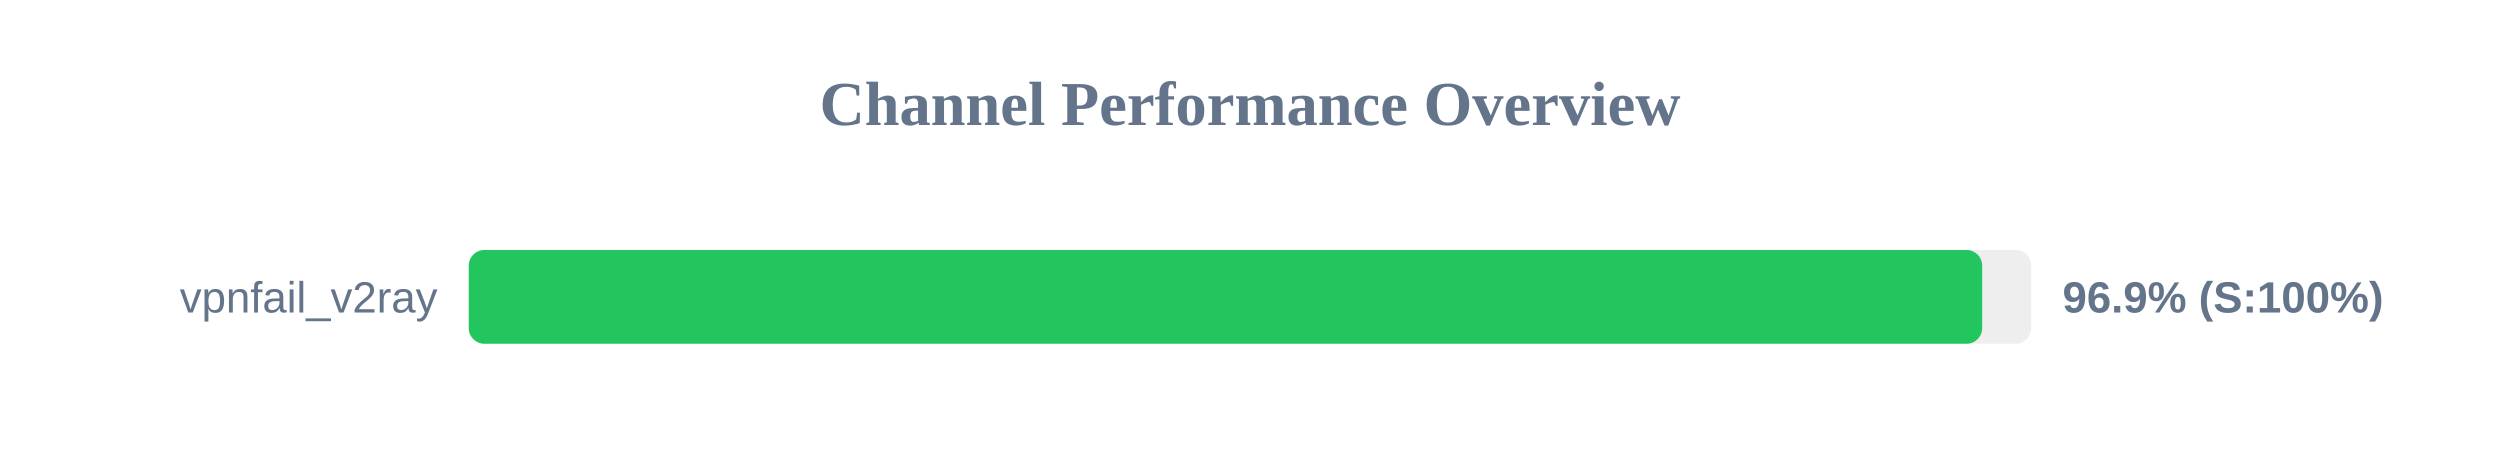
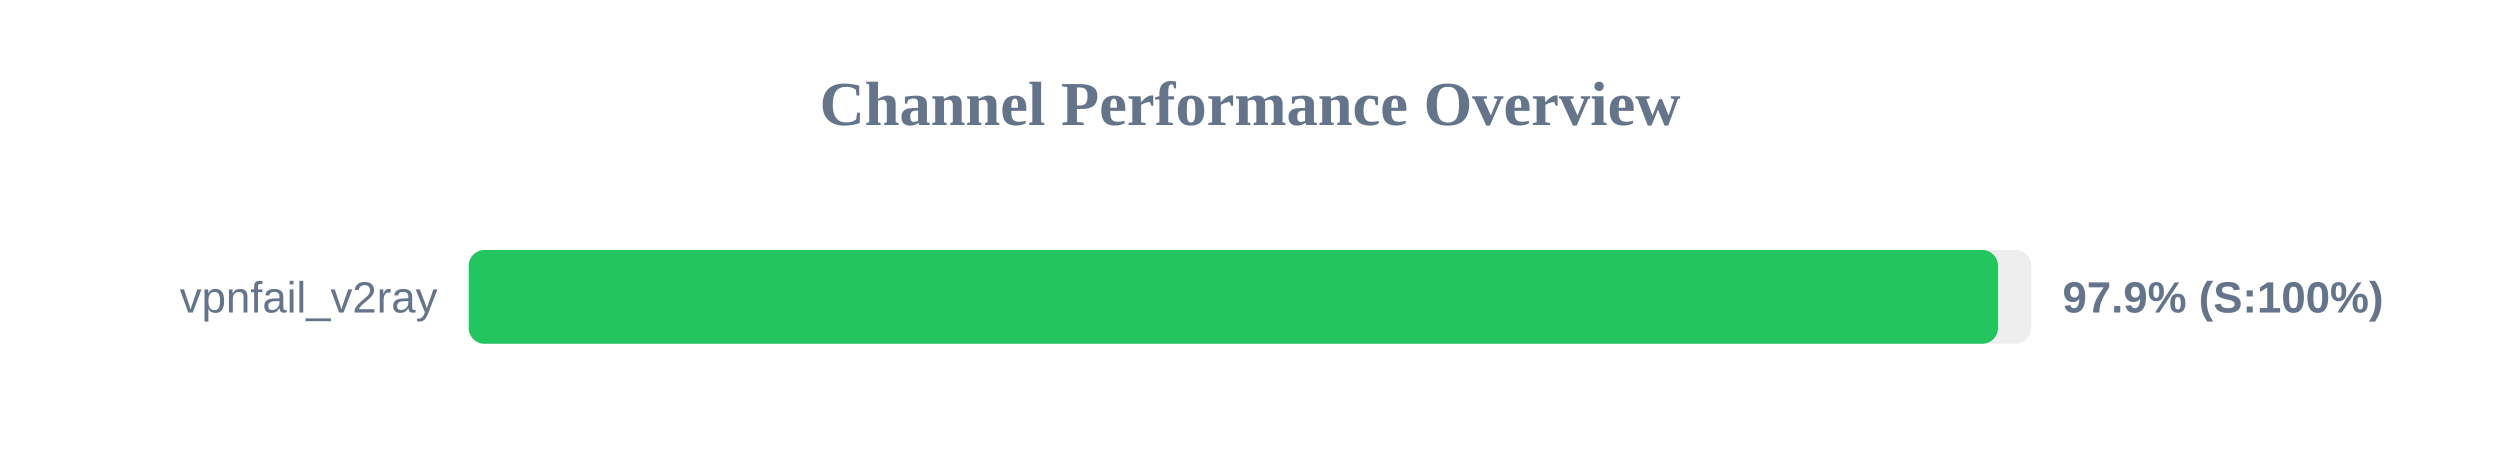
<svg xmlns="http://www.w3.org/2000/svg" width="800" height="150" version="1.1">
  <style>
        .row { font: 14px Arial; fill: #64748b; }
        .score { font: bold 14px Arial; fill: #64748b; }
    </style>
  <text x="400" y="40" text-anchor="middle" font-size="20px" font-weight="bold" fill="#64748b">Channel Performance Overview</text>
  <rect x="150" y="80" width="500" height="30" fill="#eee" rx="5" />
-   <rect x="150" y="80" width="484.3" height="30" fill="#22c55e" rx="5" />
+   <rect x="150" y="80" width="489.35" height="30" fill="#22c55e" rx="5" />
  <text x="140" y="100" text-anchor="end" class="row">vpnfail_v2ray</text>
-   <text x="660" y="100" text-anchor="start" class="score">96.9% (S:100%)</text>
+   <text x="660" y="100" text-anchor="start" class="score">97.9% (S:100%)</text>
</svg>
